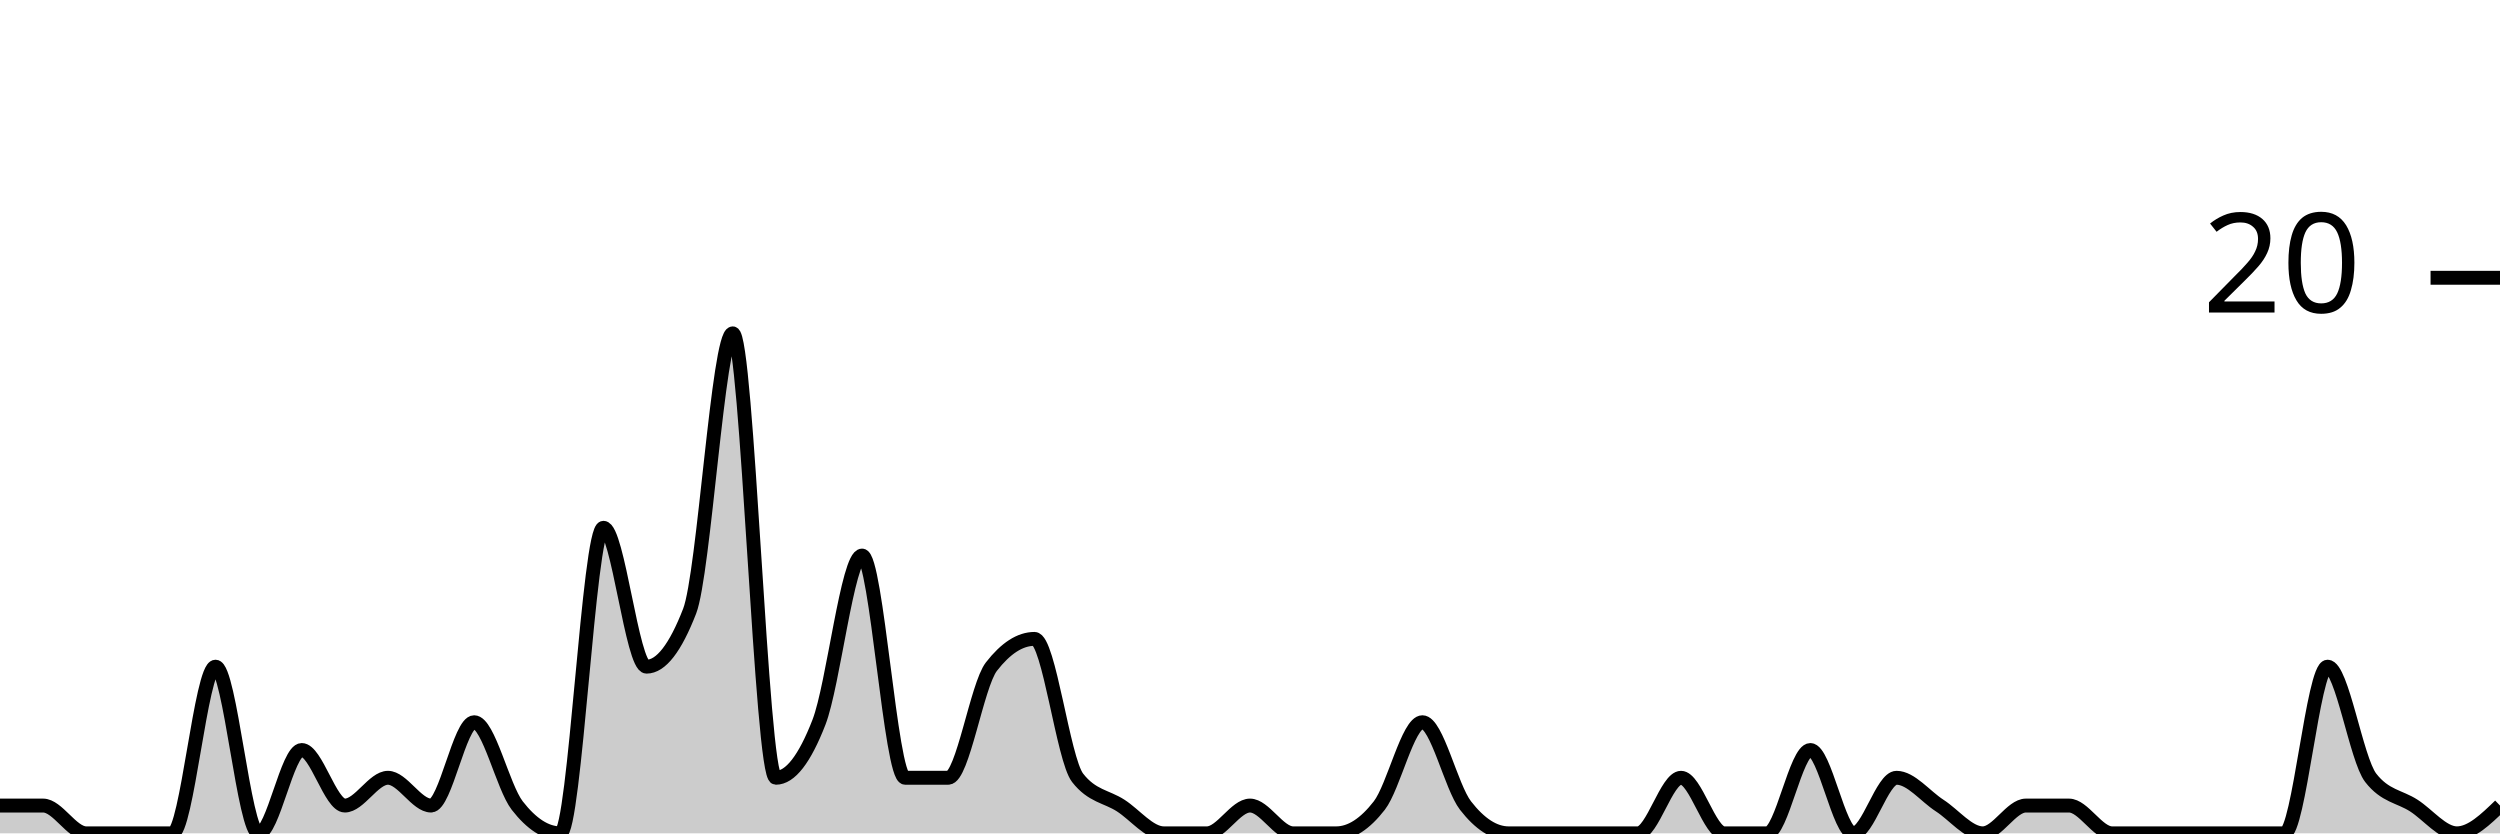
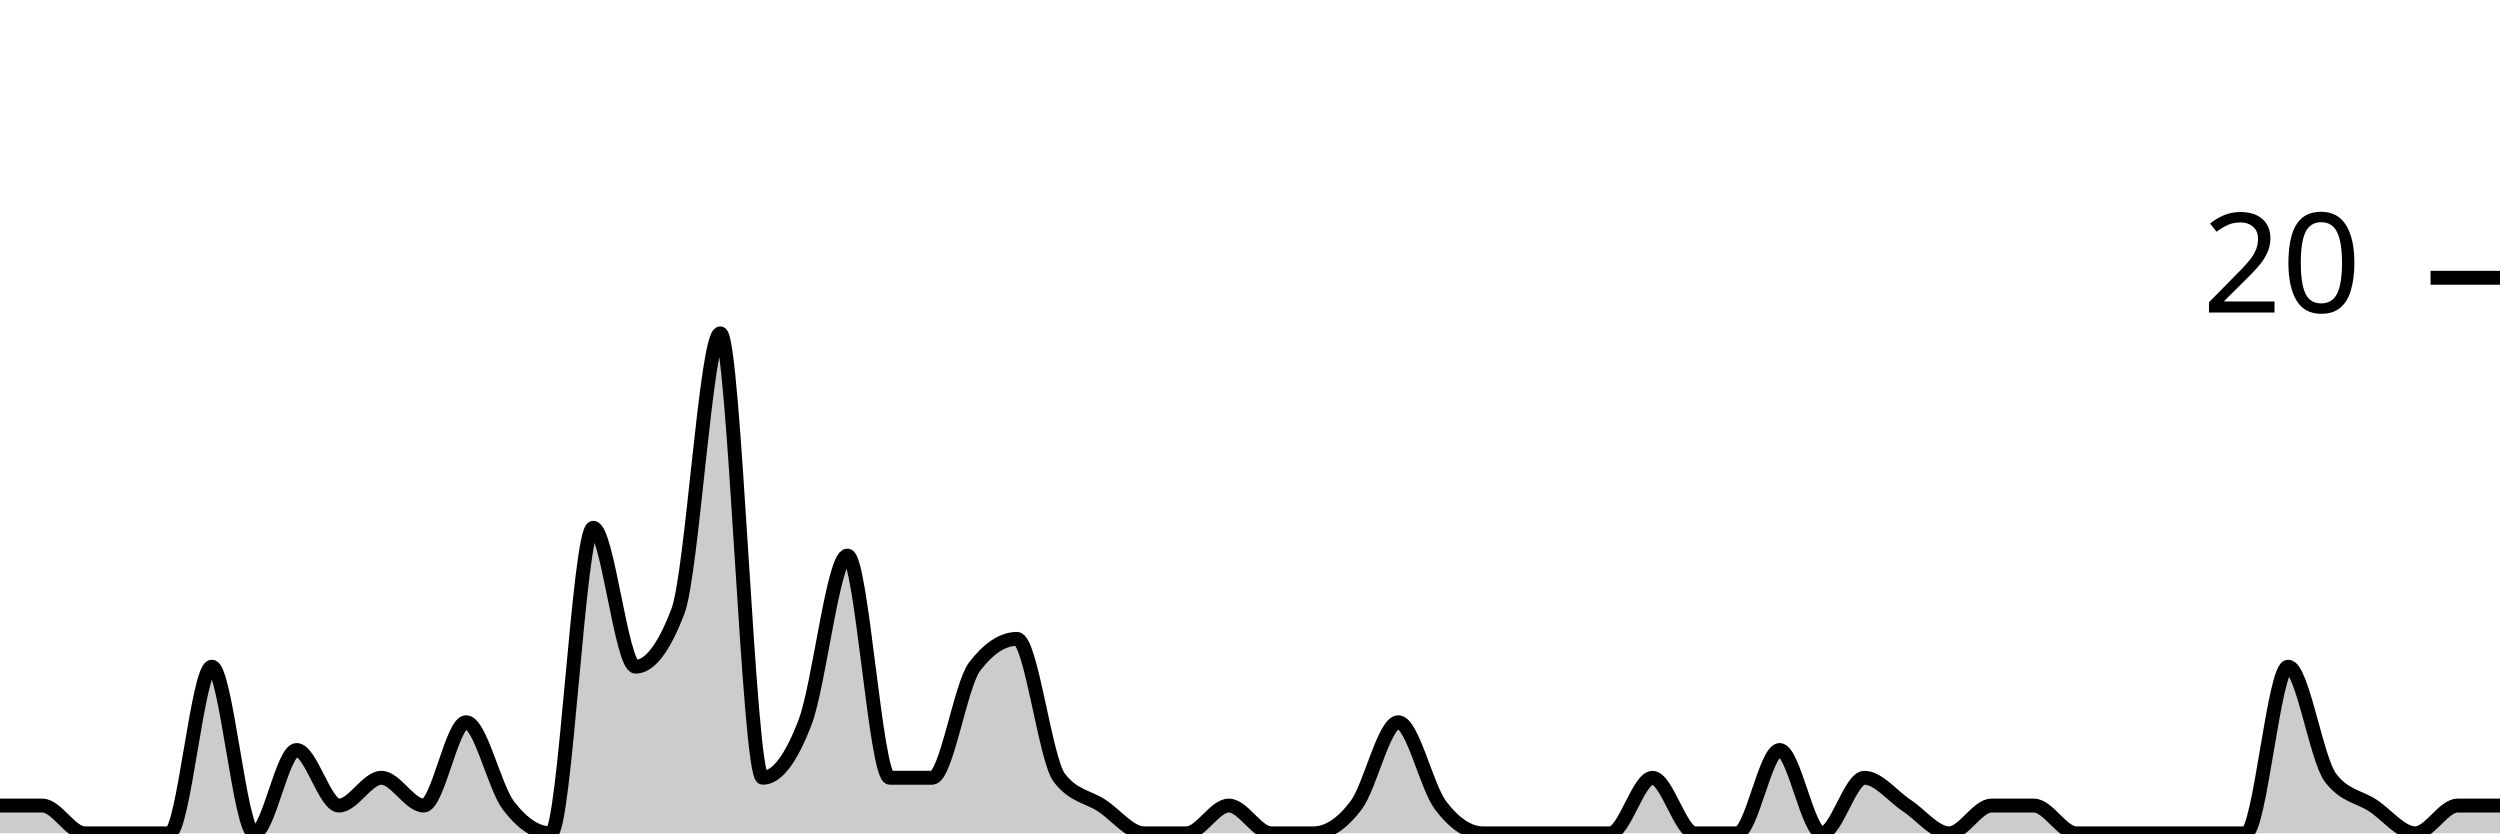
<svg xmlns="http://www.w3.org/2000/svg" viewBox="0 0 180 60">
  <g transform="translate(0,20)">
-     <path class="area" fill="rgba(0, 0, 0, 0.2)" d="M0,38C1.034,38,2.069,38,3.103,38C4.138,38,5.172,40,6.207,40C7.241,40,8.276,40,9.31,40C10.345,40,11.379,40,12.414,40C13.448,40,14.483,28,15.517,28C16.552,28,17.586,40,18.621,40C19.655,40,20.69,34,21.724,34C22.759,34,23.793,38,24.828,38C25.862,38,26.897,36,27.931,36C28.966,36,30,38,31.034,38C32.069,38,33.103,32,34.138,32C35.172,32,36.207,36.667,37.241,38C38.276,39.333,39.31,40,40.345,40C41.379,40,42.414,18,43.448,18C44.483,18,45.517,28,46.552,28C47.586,28,48.621,26.667,49.655,24C50.69,21.333,51.724,4,52.759,4C53.793,4,54.828,36,55.862,36C56.897,36,57.931,34.667,58.966,32C60,29.333,61.034,20,62.069,20C63.103,20,64.138,36,65.172,36C66.207,36,67.241,36,68.276,36C69.31,36,70.345,29.333,71.379,28C72.414,26.667,73.448,26,74.483,26C75.517,26,76.552,34.667,77.586,36C78.621,37.333,79.655,37.333,80.69,38C81.724,38.667,82.759,40,83.793,40C84.828,40,85.862,40,86.897,40C87.931,40,88.966,38,90,38C91.034,38,92.069,40,93.103,40C94.138,40,95.172,40,96.207,40C97.241,40,98.276,39.333,99.31,38C100.345,36.667,101.379,32,102.414,32C103.448,32,104.483,36.667,105.517,38C106.552,39.333,107.586,40,108.621,40C109.655,40,110.69,40,111.724,40C112.759,40,113.793,40,114.828,40C115.862,40,116.897,40,117.931,40C118.966,40,120,36,121.034,36C122.069,36,123.103,40,124.138,40C125.172,40,126.207,40,127.241,40C128.276,40,129.31,34,130.345,34C131.379,34,132.414,40,133.448,40C134.483,40,135.517,36,136.552,36C137.586,36,138.621,37.333,139.655,38C140.69,38.667,141.724,40,142.759,40C143.793,40,144.828,38,145.862,38C146.897,38,147.931,38,148.966,38C150,38,151.034,40,152.069,40C153.103,40,154.138,40,155.172,40C156.207,40,157.241,40,158.276,40C159.31,40,160.345,40,161.379,40C162.414,40,163.448,40,164.483,40C165.517,40,166.552,28,167.586,28C168.621,28,169.655,34.667,170.69,36C171.724,37.333,172.759,37.333,173.793,38C174.828,38.667,175.862,40,176.897,40C177.931,40,178.966,39,180,38L180,40C178.966,40,177.931,40,176.897,40C175.862,40,174.828,40,173.793,40C172.759,40,171.724,40,170.69,40C169.655,40,168.621,40,167.586,40C166.552,40,165.517,40,164.483,40C163.448,40,162.414,40,161.379,40C160.345,40,159.31,40,158.276,40C157.241,40,156.207,40,155.172,40C154.138,40,153.103,40,152.069,40C151.034,40,150,40,148.966,40C147.931,40,146.897,40,145.862,40C144.828,40,143.793,40,142.759,40C141.724,40,140.69,40,139.655,40C138.621,40,137.586,40,136.552,40C135.517,40,134.483,40,133.448,40C132.414,40,131.379,40,130.345,40C129.31,40,128.276,40,127.241,40C126.207,40,125.172,40,124.138,40C123.103,40,122.069,40,121.034,40C120,40,118.966,40,117.931,40C116.897,40,115.862,40,114.828,40C113.793,40,112.759,40,111.724,40C110.69,40,109.655,40,108.621,40C107.586,40,106.552,40,105.517,40C104.483,40,103.448,40,102.414,40C101.379,40,100.345,40,99.31,40C98.276,40,97.241,40,96.207,40C95.172,40,94.138,40,93.103,40C92.069,40,91.034,40,90,40C88.966,40,87.931,40,86.897,40C85.862,40,84.828,40,83.793,40C82.759,40,81.724,40,80.69,40C79.655,40,78.621,40,77.586,40C76.552,40,75.517,40,74.483,40C73.448,40,72.414,40,71.379,40C70.345,40,69.31,40,68.276,40C67.241,40,66.207,40,65.172,40C64.138,40,63.103,40,62.069,40C61.034,40,60,40,58.966,40C57.931,40,56.897,40,55.862,40C54.828,40,53.793,40,52.759,40C51.724,40,50.69,40,49.655,40C48.621,40,47.586,40,46.552,40C45.517,40,44.483,40,43.448,40C42.414,40,41.379,40,40.345,40C39.31,40,38.276,40,37.241,40C36.207,40,35.172,40,34.138,40C33.103,40,32.069,40,31.034,40C30,40,28.966,40,27.931,40C26.897,40,25.862,40,24.828,40C23.793,40,22.759,40,21.724,40C20.69,40,19.655,40,18.621,40C17.586,40,16.552,40,15.517,40C14.483,40,13.448,40,12.414,40C11.379,40,10.345,40,9.31,40C8.276,40,7.241,40,6.207,40C5.172,40,4.138,40,3.103,40C2.069,40,1.034,40,0,40Z" />
-     <path class="line" stroke="black" fill="none" d="M0,38C1.034,38,2.069,38,3.103,38C4.138,38,5.172,40,6.207,40C7.241,40,8.276,40,9.31,40C10.345,40,11.379,40,12.414,40C13.448,40,14.483,28,15.517,28C16.552,28,17.586,40,18.621,40C19.655,40,20.69,34,21.724,34C22.759,34,23.793,38,24.828,38C25.862,38,26.897,36,27.931,36C28.966,36,30,38,31.034,38C32.069,38,33.103,32,34.138,32C35.172,32,36.207,36.667,37.241,38C38.276,39.333,39.31,40,40.345,40C41.379,40,42.414,18,43.448,18C44.483,18,45.517,28,46.552,28C47.586,28,48.621,26.667,49.655,24C50.69,21.333,51.724,4,52.759,4C53.793,4,54.828,36,55.862,36C56.897,36,57.931,34.667,58.966,32C60,29.333,61.034,20,62.069,20C63.103,20,64.138,36,65.172,36C66.207,36,67.241,36,68.276,36C69.31,36,70.345,29.333,71.379,28C72.414,26.667,73.448,26,74.483,26C75.517,26,76.552,34.667,77.586,36C78.621,37.333,79.655,37.333,80.69,38C81.724,38.667,82.759,40,83.793,40C84.828,40,85.862,40,86.897,40C87.931,40,88.966,38,90,38C91.034,38,92.069,40,93.103,40C94.138,40,95.172,40,96.207,40C97.241,40,98.276,39.333,99.31,38C100.345,36.667,101.379,32,102.414,32C103.448,32,104.483,36.667,105.517,38C106.552,39.333,107.586,40,108.621,40C109.655,40,110.69,40,111.724,40C112.759,40,113.793,40,114.828,40C115.862,40,116.897,40,117.931,40C118.966,40,120,36,121.034,36C122.069,36,123.103,40,124.138,40C125.172,40,126.207,40,127.241,40C128.276,40,129.31,34,130.345,34C131.379,34,132.414,40,133.448,40C134.483,40,135.517,36,136.552,36C137.586,36,138.621,37.333,139.655,38C140.69,38.667,141.724,40,142.759,40C143.793,40,144.828,38,145.862,38C146.897,38,147.931,38,148.966,38C150,38,151.034,40,152.069,40C153.103,40,154.138,40,155.172,40C156.207,40,157.241,40,158.276,40C159.31,40,160.345,40,161.379,40C162.414,40,163.448,40,164.483,40C165.517,40,166.552,28,167.586,28C168.621,28,169.655,34.667,170.69,36C171.724,37.333,172.759,37.333,173.793,38C174.828,38.667,175.862,40,176.897,40C177.931,40,178.966,39,180,38" />
+     <path class="area" fill="rgba(0, 0, 0, 0.2)" d="M0,38C1.017,38,2.034,38,3.051,38C4.068,38,5.085,40,6.102,40C7.119,40,8.136,40,9.153,40C10.169,40,11.186,40,12.203,40C13.22,40,14.237,28,15.254,28C16.271,28,17.288,40,18.305,40C19.322,40,20.339,34,21.356,34C22.373,34,23.39,38,24.407,38C25.424,38,26.441,36,27.458,36C28.475,36,29.492,38,30.508,38C31.525,38,32.542,32,33.559,32C34.576,32,35.593,36.667,36.61,38C37.627,39.333,38.644,40,39.661,40C40.678,40,41.695,18,42.712,18C43.729,18,44.746,28,45.763,28C46.78,28,47.797,26.667,48.814,24C49.831,21.333,50.847,4,51.864,4C52.881,4,53.898,36,54.915,36C55.932,36,56.949,34.667,57.966,32C58.983,29.333,60,20,61.017,20C62.034,20,63.051,36,64.068,36C65.085,36,66.102,36,67.119,36C68.136,36,69.153,29.333,70.169,28C71.186,26.667,72.203,26,73.22,26C74.237,26,75.254,34.667,76.271,36C77.288,37.333,78.305,37.333,79.322,38C80.339,38.667,81.356,40,82.373,40C83.39,40,84.407,40,85.424,40C86.441,40,87.458,38,88.475,38C89.492,38,90.508,40,91.525,40C92.542,40,93.559,40,94.576,40C95.593,40,96.61,39.333,97.627,38C98.644,36.667,99.661,32,100.678,32C101.695,32,102.712,36.667,103.729,38C104.746,39.333,105.763,40,106.78,40C107.797,40,108.814,40,109.831,40C110.847,40,111.864,40,112.881,40C113.898,40,114.915,40,115.932,40C116.949,40,117.966,36,118.983,36C120,36,121.017,40,122.034,40C123.051,40,124.068,40,125.085,40C126.102,40,127.119,34,128.136,34C129.153,34,130.169,40,131.186,40C132.203,40,133.22,36,134.237,36C135.254,36,136.271,37.333,137.288,38C138.305,38.667,139.322,40,140.339,40C141.356,40,142.373,38,143.39,38C144.407,38,145.424,38,146.441,38C147.458,38,148.475,40,149.492,40C150.508,40,151.525,40,152.542,40C153.559,40,154.576,40,155.593,40C156.61,40,157.627,40,158.644,40C159.661,40,160.678,40,161.695,40C162.712,40,163.729,28,164.746,28C165.763,28,166.78,34.667,167.797,36C168.814,37.333,169.831,37.333,170.847,38C171.864,38.667,172.881,40,173.898,40C174.915,40,175.932,38,176.949,38C177.966,38,178.983,38,180,38L180,40C178.983,40,177.966,40,176.949,40C175.932,40,174.915,40,173.898,40C172.881,40,171.864,40,170.847,40C169.831,40,168.814,40,167.797,40C166.78,40,165.763,40,164.746,40C163.729,40,162.712,40,161.695,40C160.678,40,159.661,40,158.644,40C157.627,40,156.61,40,155.593,40C154.576,40,153.559,40,152.542,40C151.525,40,150.508,40,149.492,40C148.475,40,147.458,40,146.441,40C145.424,40,144.407,40,143.39,40C142.373,40,141.356,40,140.339,40C139.322,40,138.305,40,137.288,40C136.271,40,135.254,40,134.237,40C133.22,40,132.203,40,131.186,40C130.169,40,129.153,40,128.136,40C127.119,40,126.102,40,125.085,40C124.068,40,123.051,40,122.034,40C121.017,40,120,40,118.983,40C117.966,40,116.949,40,115.932,40C114.915,40,113.898,40,112.881,40C111.864,40,110.847,40,109.831,40C108.814,40,107.797,40,106.78,40C105.763,40,104.746,40,103.729,40C102.712,40,101.695,40,100.678,40C99.661,40,98.644,40,97.627,40C96.61,40,95.593,40,94.576,40C93.559,40,92.542,40,91.525,40C90.508,40,89.492,40,88.475,40C87.458,40,86.441,40,85.424,40C84.407,40,83.39,40,82.373,40C81.356,40,80.339,40,79.322,40C78.305,40,77.288,40,76.271,40C75.254,40,74.237,40,73.22,40C72.203,40,71.186,40,70.169,40C69.153,40,68.136,40,67.119,40C66.102,40,65.085,40,64.068,40C63.051,40,62.034,40,61.017,40C60,40,58.983,40,57.966,40C56.949,40,55.932,40,54.915,40C53.898,40,52.881,40,51.864,40C50.847,40,49.831,40,48.814,40C47.797,40,46.78,40,45.763,40C44.746,40,43.729,40,42.712,40C41.695,40,40.678,40,39.661,40C38.644,40,37.627,40,36.61,40C35.593,40,34.576,40,33.559,40C32.542,40,31.525,40,30.508,40C29.492,40,28.475,40,27.458,40C26.441,40,25.424,40,24.407,40C23.39,40,22.373,40,21.356,40C20.339,40,19.322,40,18.305,40C17.288,40,16.271,40,15.254,40C14.237,40,13.22,40,12.203,40C11.186,40,10.169,40,9.153,40C8.136,40,7.119,40,6.102,40C5.085,40,4.068,40,3.051,40C2.034,40,1.017,40,0,40Z" />
+     <path class="line" stroke="black" fill="none" d="M0,38C1.017,38,2.034,38,3.051,38C4.068,38,5.085,40,6.102,40C7.119,40,8.136,40,9.153,40C10.169,40,11.186,40,12.203,40C13.22,40,14.237,28,15.254,28C16.271,28,17.288,40,18.305,40C19.322,40,20.339,34,21.356,34C22.373,34,23.39,38,24.407,38C25.424,38,26.441,36,27.458,36C28.475,36,29.492,38,30.508,38C31.525,38,32.542,32,33.559,32C34.576,32,35.593,36.667,36.61,38C37.627,39.333,38.644,40,39.661,40C40.678,40,41.695,18,42.712,18C43.729,18,44.746,28,45.763,28C46.78,28,47.797,26.667,48.814,24C49.831,21.333,50.847,4,51.864,4C52.881,4,53.898,36,54.915,36C55.932,36,56.949,34.667,57.966,32C58.983,29.333,60,20,61.017,20C62.034,20,63.051,36,64.068,36C65.085,36,66.102,36,67.119,36C68.136,36,69.153,29.333,70.169,28C71.186,26.667,72.203,26,73.22,26C74.237,26,75.254,34.667,76.271,36C77.288,37.333,78.305,37.333,79.322,38C80.339,38.667,81.356,40,82.373,40C83.39,40,84.407,40,85.424,40C86.441,40,87.458,38,88.475,38C89.492,38,90.508,40,91.525,40C92.542,40,93.559,40,94.576,40C95.593,40,96.61,39.333,97.627,38C98.644,36.667,99.661,32,100.678,32C101.695,32,102.712,36.667,103.729,38C104.746,39.333,105.763,40,106.78,40C107.797,40,108.814,40,109.831,40C110.847,40,111.864,40,112.881,40C113.898,40,114.915,40,115.932,40C116.949,40,117.966,36,118.983,36C120,36,121.017,40,122.034,40C123.051,40,124.068,40,125.085,40C126.102,40,127.119,34,128.136,34C129.153,34,130.169,40,131.186,40C132.203,40,133.22,36,134.237,36C135.254,36,136.271,37.333,137.288,38C138.305,38.667,139.322,40,140.339,40C141.356,40,142.373,38,143.39,38C144.407,38,145.424,38,146.441,38C147.458,38,148.475,40,149.492,40C150.508,40,151.525,40,152.542,40C153.559,40,154.576,40,155.593,40C156.61,40,157.627,40,158.644,40C159.661,40,160.678,40,161.695,40C162.712,40,163.729,28,164.746,28C165.763,28,166.78,34.667,167.797,36C168.814,37.333,169.831,37.333,170.847,38C171.864,38.667,172.881,40,173.898,40C174.915,40,175.932,38,176.949,38C177.966,38,178.983,38,180,38" />
    <path class="axis-ceiling" stroke-width="1" stroke="black" fill="none" d="M175,0L180,0" />
    <text class="axis-ceiling-label" font-family="sans-serif" text-anchor="end" font-size="10px" x="170" y="2.5">20</text>
  </g>
</svg>
